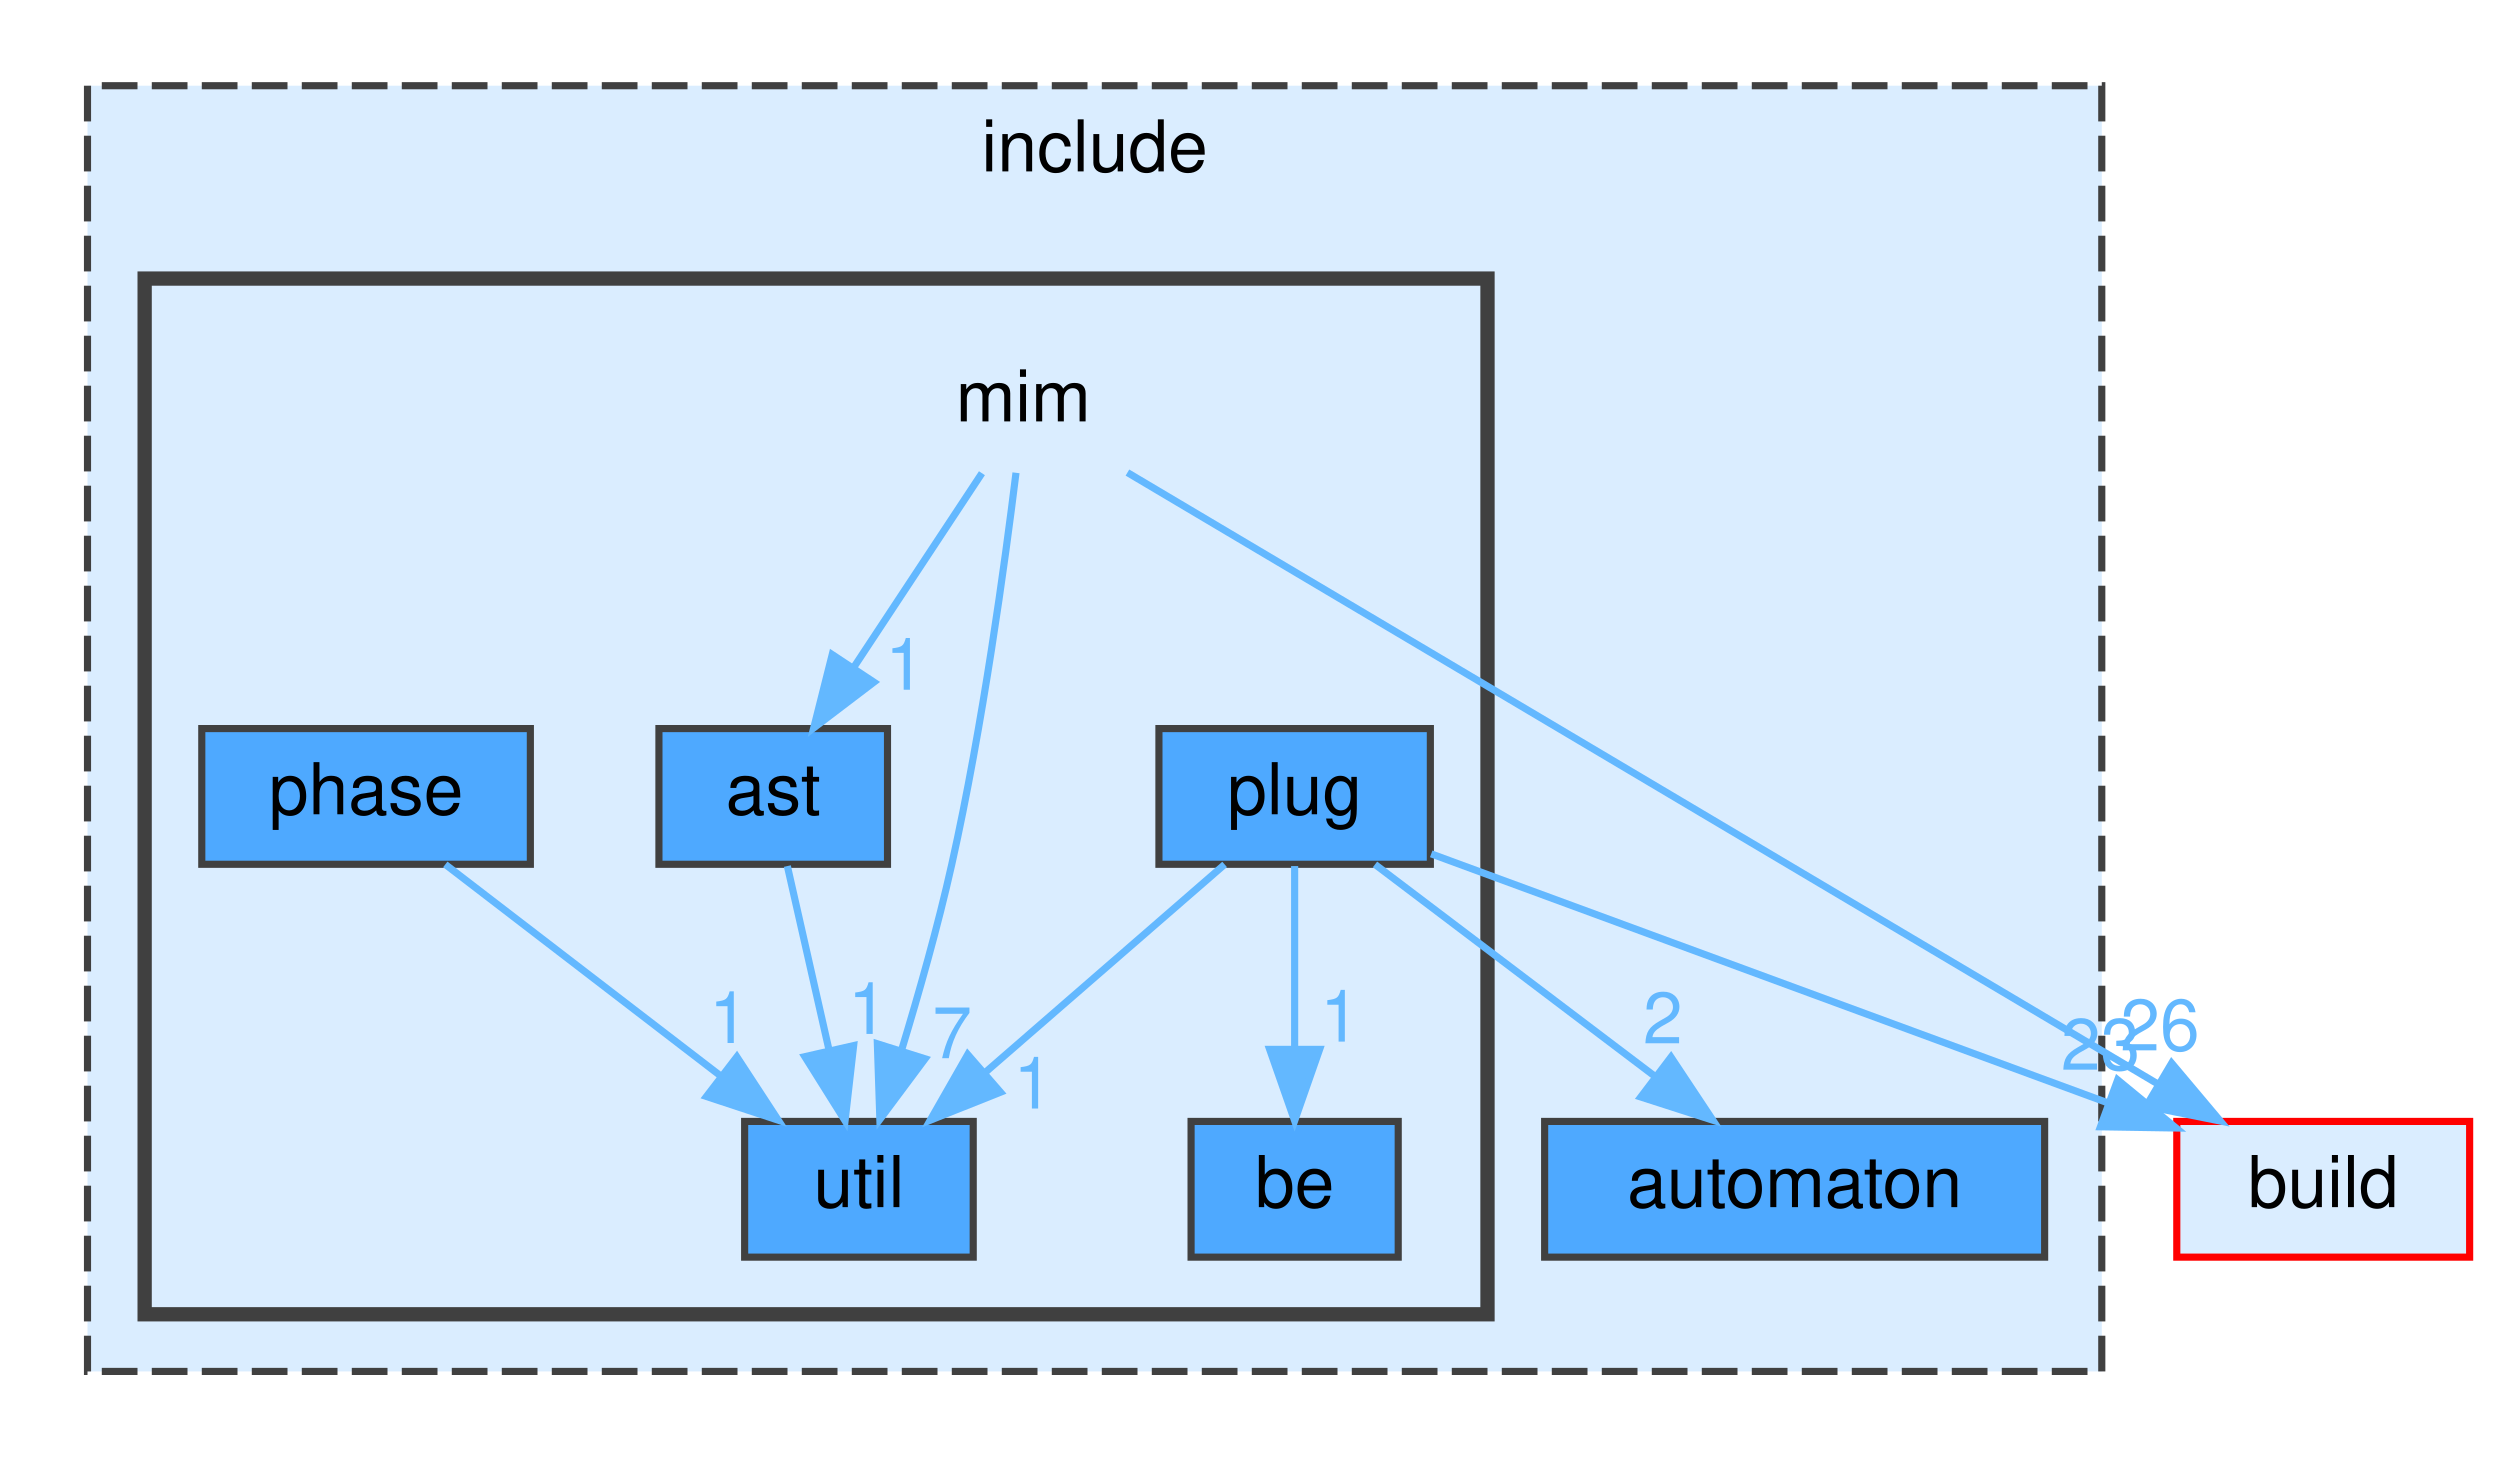
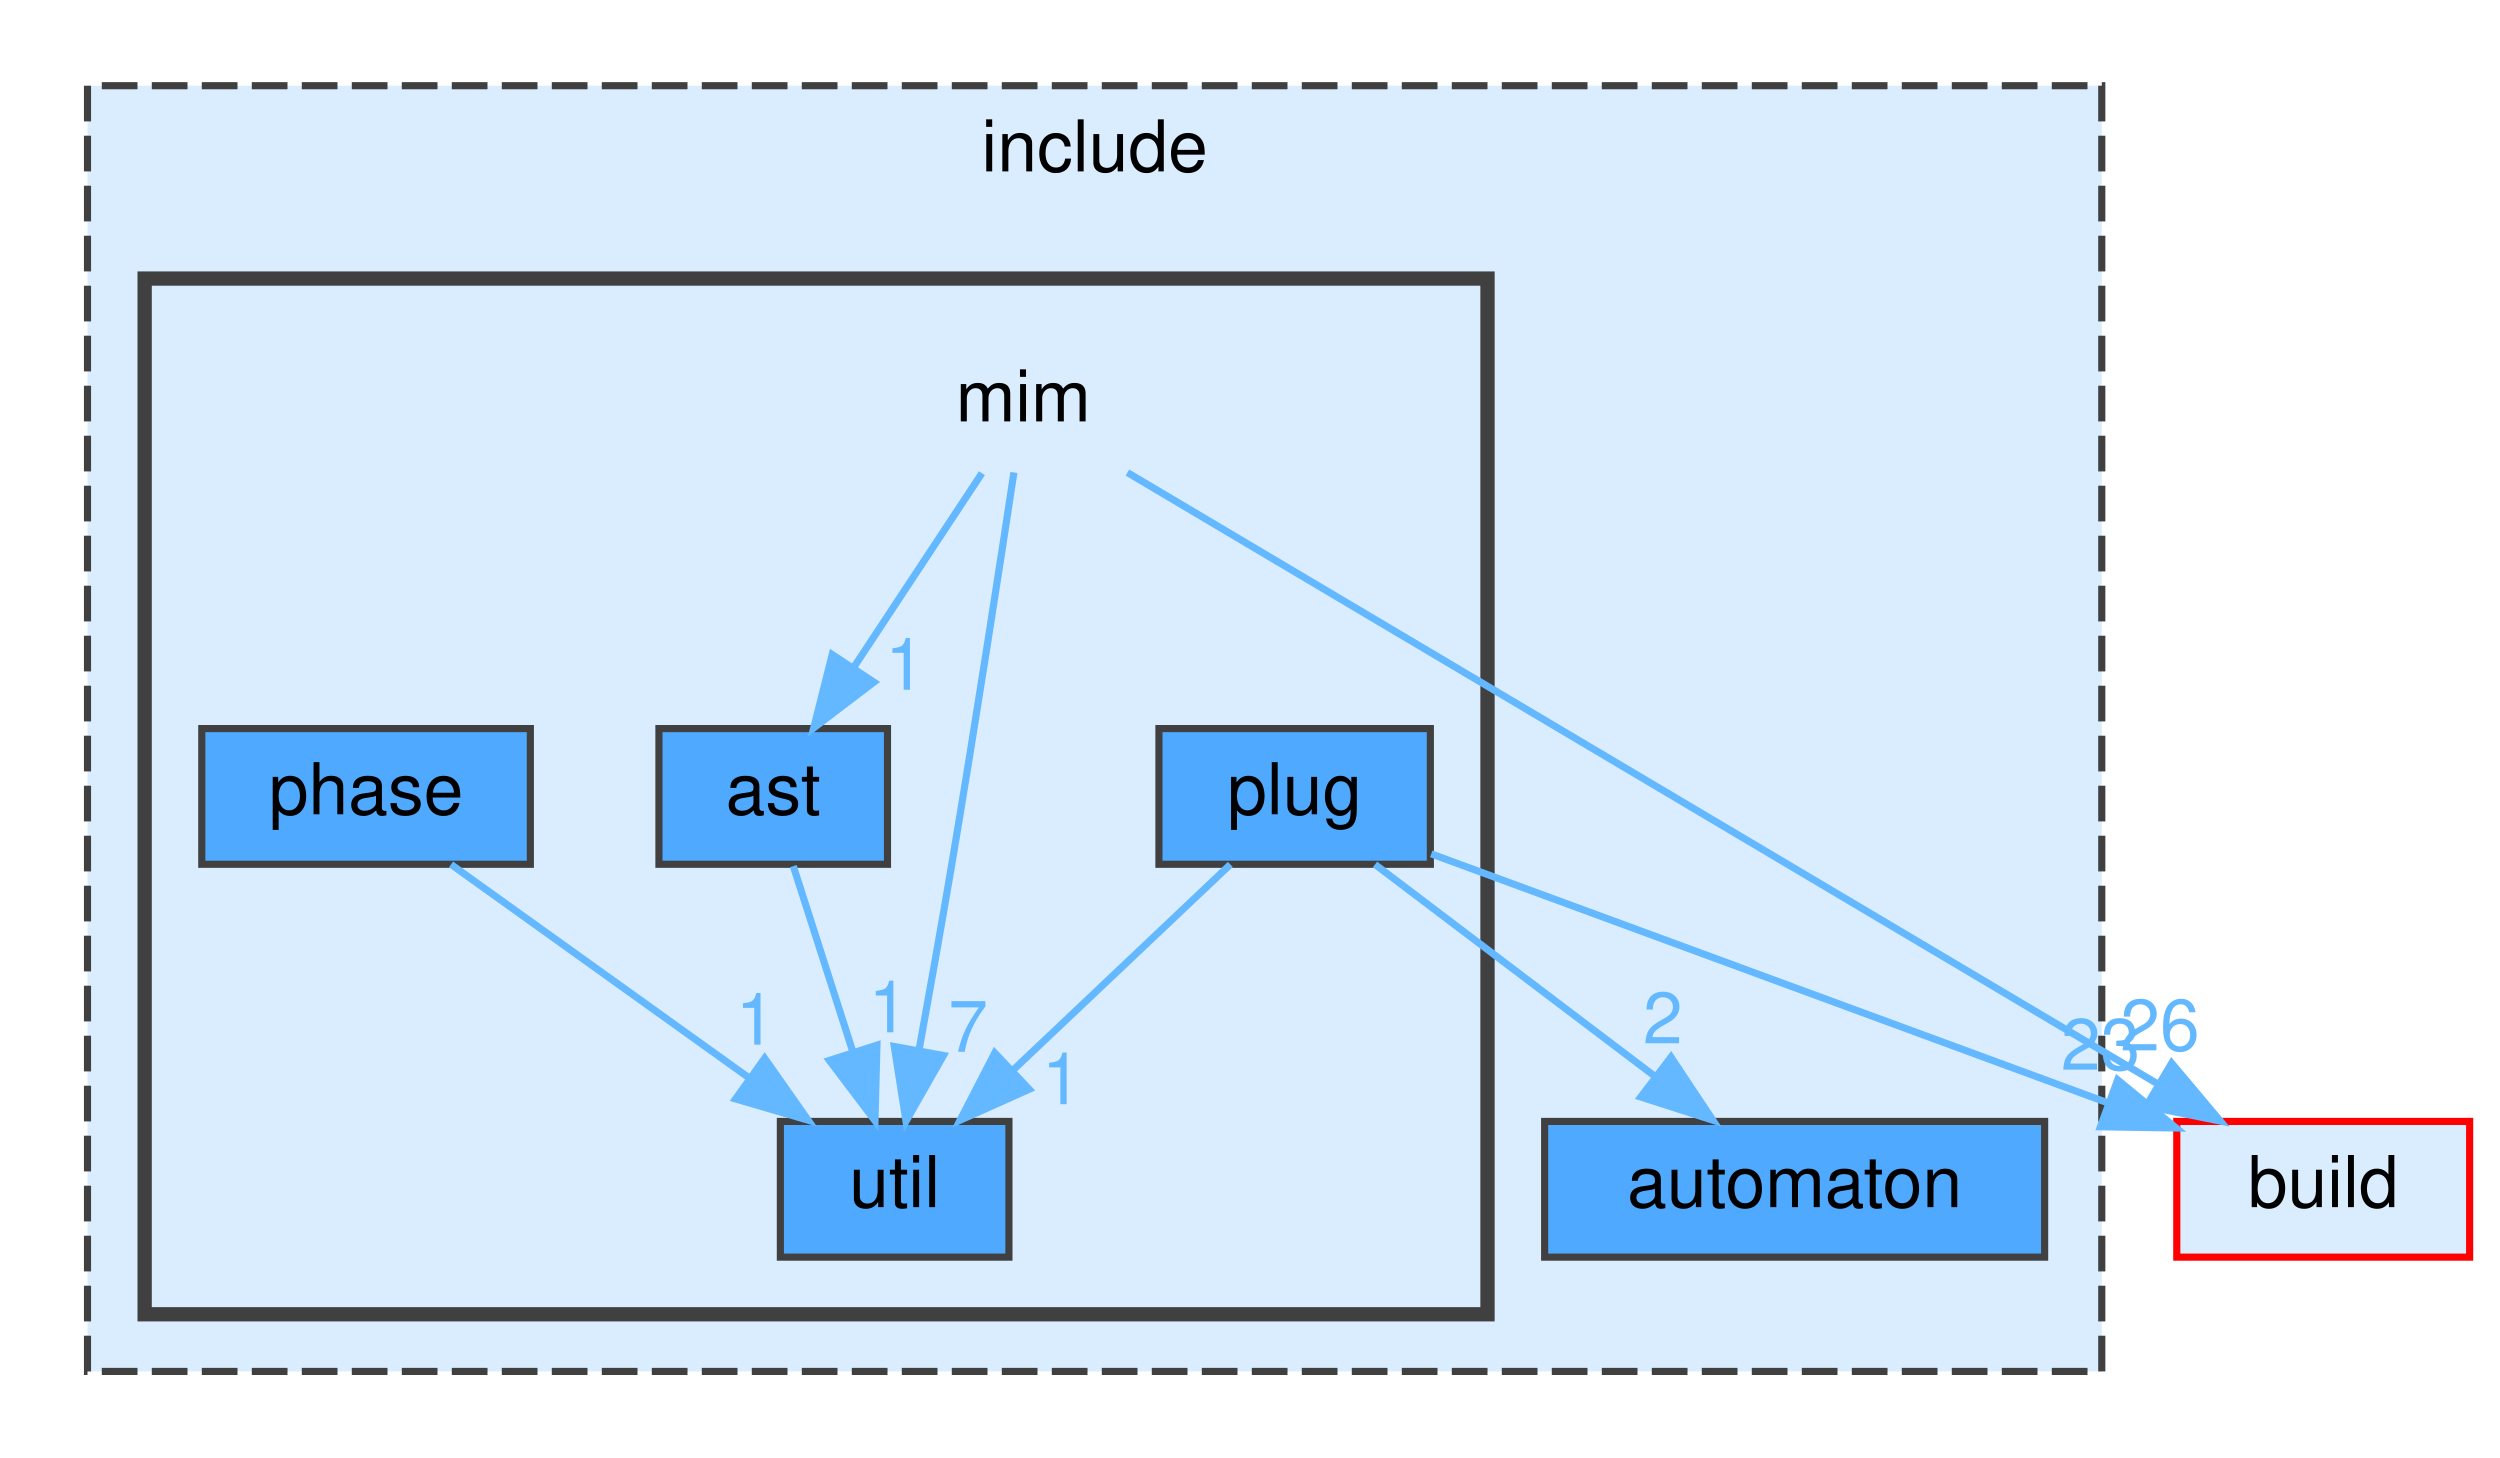
<svg xmlns="http://www.w3.org/2000/svg" xmlns:xlink="http://www.w3.org/1999/xlink" width="350pt" height="204pt" viewBox="0.00 0.00 349.50 204.00">
  <g id="page0,1_graph0" class="graph" transform="scale(1 1) rotate(0) translate(4 200)">
    <g id="clust1" class="cluster">
      <g id="a_clust1">
        <a xlink:href="dir_d44c64559bbebec7f509842c48db8b23.html" target="_top" xlink:title="include">
          <polygon fill="#daedff" stroke="#404040" stroke-dasharray="5,2" points="8,-8 8,-188 290,-188 290,-8 8,-8" />
          <text text-anchor="middle" x="149" y="-176" font-family="Helvetica,sans-Serif" font-size="10.00">include</text>
        </a>
      </g>
    </g>
    <g id="clust2" class="cluster">
      <g id="a_clust2">
        <a xlink:href="dir_4c100286d577d9b034a54bf80a8d92ed.html" target="_top">
          <polygon fill="#daedff" stroke="#404040" stroke-width="2" points="16,-16 16,-161 204,-161 204,-16 16,-16" />
        </a>
      </g>
    </g>
    <g id="node1" class="node">
      <g id="a_node1">
        <a xlink:href="dir_b7ea1f47cb1e497a75eef19caac95392.html" target="_top" xlink:title="automaton">
          <polygon fill="#4ea9ff" stroke="#404040" points="282,-43 212,-43 212,-24 282,-24 282,-43" />
          <text text-anchor="middle" x="247" y="-31" font-family="Helvetica,sans-Serif" font-size="10.00">automaton</text>
        </a>
      </g>
    </g>
    <g id="node2" class="node">
      <text text-anchor="middle" x="139" y="-141" font-family="Helvetica,sans-Serif" font-size="10.00">mim</text>
    </g>
    <g id="node3" class="node">
      <g id="a_node3">
        <a xlink:href="dir_9e6e121b0f1127edcf737074380ea215.html" target="_top" xlink:title="ast">
          <polygon fill="#4ea9ff" stroke="#404040" points="120,-98 88,-98 88,-79 120,-79 120,-98" />
          <text text-anchor="middle" x="104" y="-86" font-family="Helvetica,sans-Serif" font-size="10.00">ast</text>
        </a>
      </g>
    </g>
    <g id="edge2" class="edge">
      <g id="a_edge2">
-         <a xlink:href="dir_000055_000003.html" target="_top">
+         <a xlink:href="dir_000054_000003.html" target="_top">
          <path fill="none" stroke="#63b8ff" d="M133.22,-133.75C128.38,-126.42 121.32,-115.73 115.36,-106.7" />
          <polygon fill="#63b8ff" stroke="#63b8ff" points="118.1,-104.5 109.67,-98.09 112.26,-108.36 118.1,-104.5" />
        </a>
      </g>
      <g id="a_edge2-headlabel">
-         <a xlink:href="dir_000055_000003.html" target="_top" xlink:title="1">
+         <a xlink:href="dir_000054_000003.html" target="_top" xlink:title="1">
          <text text-anchor="middle" x="122.45" y="-103.44" font-family="Helvetica,sans-Serif" font-size="10.00" fill="#63b8ff">1</text>
+         </a>
+       </g>
+     </g>
+     <g id="node6" class="node">
+       <g id="a_node6">
+         <a xlink:href="dir_ff1b7b5329a4b5bde2c45ec2ac3be82c.html" target="_top" xlink:title="util">
+           <polygon fill="#4ea9ff" stroke="#404040" points="137,-43 105,-43 105,-24 137,-24 137,-43" />
+           <text text-anchor="middle" x="121" y="-31" font-family="Helvetica,sans-Serif" font-size="10.00">util</text>
+         </a>
+       </g>
+     </g>
+     <g id="edge3" class="edge">
+       <g id="a_edge3">
+         <a xlink:href="dir_000054_000111.html" target="_top">
+           <path fill="none" stroke="#63b8ff" d="M137.7,-133.86C135.85,-121.64 132.3,-98.59 129,-79 127.56,-70.48 125.88,-61.05 124.43,-53.08" />
+           <polygon fill="#63b8ff" stroke="#63b8ff" points="127.83,-52.23 122.59,-43.02 120.95,-53.49 127.83,-52.23" />
+         </a>
+       </g>
+       <g id="a_edge3-headlabel">
+         <a xlink:href="dir_000054_000111.html" target="_top" xlink:title="7">
+           <text text-anchor="middle" x="131.28" y="-52.75" font-family="Helvetica,sans-Serif" font-size="10.00" fill="#63b8ff">7</text>
        </a>
      </g>
    </g>
    <g id="node7" class="node">
      <g id="a_node7">
-         <a xlink:href="dir_ff1b7b5329a4b5bde2c45ec2ac3be82c.html" target="_top" xlink:title="util">
-           <polygon fill="#4ea9ff" stroke="#404040" points="132,-43 100,-43 100,-24 132,-24 132,-43" />
-           <text text-anchor="middle" x="116" y="-31" font-family="Helvetica,sans-Serif" font-size="10.00">util</text>
-         </a>
-       </g>
-     </g>
-     <g id="edge3" class="edge">
-       <g id="a_edge3">
-         <a xlink:href="dir_000055_000112.html" target="_top">
-           <path fill="none" stroke="#63b8ff" d="M137.99,-133.81C136.48,-121.51 133.34,-98.39 129,-79 127.07,-70.36 124.39,-60.93 121.97,-52.98" />
-           <polygon fill="#63b8ff" stroke="#63b8ff" points="125.26,-51.77 118.93,-43.28 118.58,-53.87 125.26,-51.77" />
-         </a>
-       </g>
-       <g id="a_edge3-headlabel">
-         <a xlink:href="dir_000055_000112.html" target="_top" xlink:title="7">
-           <text text-anchor="middle" x="129.05" y="-51.85" font-family="Helvetica,sans-Serif" font-size="10.00" fill="#63b8ff">7</text>
-         </a>
-       </g>
-     </g>
-     <g id="node8" class="node">
-       <g id="a_node8">
        <a xlink:href="dir_4fef79e7177ba769987a8da36c892c5f.html" target="_top" xlink:title="build">
          <polygon fill="#daedff" stroke="red" points="341.5,-43 300.5,-43 300.5,-24 341.5,-24 341.5,-43" />
          <text text-anchor="middle" x="321" y="-31" font-family="Helvetica,sans-Serif" font-size="10.00">build</text>
        </a>
      </g>
    </g>
    <g id="edge1" class="edge">
      <g id="a_edge1">
-         <a xlink:href="dir_000055_000017.html" target="_top">
+         <a xlink:href="dir_000054_000016.html" target="_top">
          <path fill="none" stroke="#63b8ff" d="M153.59,-133.84C185.08,-115.16 259.67,-70.9 297.75,-48.3" />
          <polygon fill="#63b8ff" stroke="#63b8ff" points="299.78,-51.16 306.6,-43.05 296.21,-45.14 299.78,-51.16" />
        </a>
      </g>
      <g id="a_edge1-headlabel">
-         <a xlink:href="dir_000055_000017.html" target="_top" xlink:title="26">
+         <a xlink:href="dir_000054_000016.html" target="_top" xlink:title="26">
          <text text-anchor="middle" x="298.14" y="-52.94" font-family="Helvetica,sans-Serif" font-size="10.00" fill="#63b8ff">26</text>
        </a>
      </g>
    </g>
    <g id="edge4" class="edge">
      <g id="a_edge4">
-         <a xlink:href="dir_000003_000112.html" target="_top">
-           <path fill="none" stroke="#63b8ff" d="M105.98,-78.75C107.57,-71.72 109.86,-61.62 111.85,-52.84" />
-           <polygon fill="#63b8ff" stroke="#63b8ff" points="115.26,-53.62 114.06,-43.09 108.43,-52.07 115.26,-53.62" />
+         <a xlink:href="dir_000003_000111.html" target="_top">
+           <path fill="none" stroke="#63b8ff" d="M106.81,-78.75C109.06,-71.72 112.3,-61.62 115.12,-52.84" />
+           <polygon fill="#63b8ff" stroke="#63b8ff" points="118.52,-53.68 118.25,-43.09 111.86,-51.54 118.52,-53.68" />
        </a>
      </g>
      <g id="a_edge4-headlabel">
-         <a xlink:href="dir_000003_000112.html" target="_top" xlink:title="1">
-           <text text-anchor="middle" x="117.24" y="-55.25" font-family="Helvetica,sans-Serif" font-size="10.00" fill="#63b8ff">1</text>
+         <a xlink:href="dir_000003_000111.html" target="_top" xlink:title="1">
+           <text text-anchor="middle" x="120.13" y="-55.47" font-family="Helvetica,sans-Serif" font-size="10.00" fill="#63b8ff">1</text>
        </a>
      </g>
    </g>
    <g id="node4" class="node">
      <g id="a_node4">
-         <a xlink:href="dir_ac50b25a355f70dc22fd67feb5e54373.html" target="_top" xlink:title="be">
-           <polygon fill="#4ea9ff" stroke="#404040" points="191.5,-43 162.5,-43 162.5,-24 191.5,-24 191.5,-43" />
-           <text text-anchor="middle" x="177" y="-31" font-family="Helvetica,sans-Serif" font-size="10.00">be</text>
-         </a>
-       </g>
-     </g>
-     <g id="node5" class="node">
-       <g id="a_node5">
        <a xlink:href="dir_b94543b43292d94334aee5f8fc74aa82.html" target="_top" xlink:title="phase">
          <polygon fill="#4ea9ff" stroke="#404040" points="70,-98 24,-98 24,-79 70,-79 70,-98" />
          <text text-anchor="middle" x="47" y="-86" font-family="Helvetica,sans-Serif" font-size="10.00">phase</text>
        </a>
      </g>
    </g>
    <g id="edge5" class="edge">
      <g id="a_edge5">
-         <a xlink:href="dir_000069_000112.html" target="_top">
-           <path fill="none" stroke="#63b8ff" d="M58.09,-78.98C68.49,-71 84.26,-58.88 96.72,-49.31" />
-           <polygon fill="#63b8ff" stroke="#63b8ff" points="98.91,-52.04 104.71,-43.17 94.65,-46.49 98.91,-52.04" />
+         <a xlink:href="dir_000068_000111.html" target="_top">
+           <path fill="none" stroke="#63b8ff" d="M58.89,-78.98C70.15,-70.92 87.29,-58.65 100.71,-49.03" />
+           <polygon fill="#63b8ff" stroke="#63b8ff" points="102.8,-51.84 108.89,-43.17 98.73,-46.15 102.8,-51.84" />
        </a>
      </g>
      <g id="a_edge5-headlabel">
-         <a xlink:href="dir_000069_000112.html" target="_top" xlink:title="1">
-           <text text-anchor="middle" x="97.79" y="-53.98" font-family="Helvetica,sans-Serif" font-size="10.00" fill="#63b8ff">1</text>
+         <a xlink:href="dir_000068_000111.html" target="_top" xlink:title="1">
+           <text text-anchor="middle" x="101.53" y="-53.74" font-family="Helvetica,sans-Serif" font-size="10.00" fill="#63b8ff">1</text>
        </a>
      </g>
    </g>
-     <g id="node6" class="node">
-       <g id="a_node6">
+     <g id="node5" class="node">
+       <g id="a_node5">
        <a xlink:href="dir_3b1e9a08cfbf85cfa8a1068ec81a2c37.html" target="_top" xlink:title="plug">
          <polygon fill="#4ea9ff" stroke="#404040" points="196,-98 158,-98 158,-79 196,-79 196,-98" />
          <text text-anchor="middle" x="177" y="-86" font-family="Helvetica,sans-Serif" font-size="10.00">plug</text>
        </a>
      </g>
    </g>
-     <g id="edge9" class="edge">
-       <g id="a_edge9">
-         <a xlink:href="dir_000095_000008.html" target="_top">
+     <g id="edge8" class="edge">
+       <g id="a_edge8">
+         <a xlink:href="dir_000094_000008.html" target="_top">
          <path fill="none" stroke="#63b8ff" d="M188.25,-78.98C198.8,-71 214.8,-58.88 227.44,-49.31" />
          <polygon fill="#63b8ff" stroke="#63b8ff" points="229.69,-52 235.55,-43.17 225.46,-46.42 229.69,-52" />
        </a>
      </g>
-       <g id="a_edge9-headlabel">
-         <a xlink:href="dir_000095_000008.html" target="_top" xlink:title="2">
+       <g id="a_edge8-headlabel">
+         <a xlink:href="dir_000094_000008.html" target="_top" xlink:title="2">
          <text text-anchor="middle" x="228.54" y="-53.93" font-family="Helvetica,sans-Serif" font-size="10.00" fill="#63b8ff">2</text>
        </a>
      </g>
    </g>
    <g id="edge7" class="edge">
      <g id="a_edge7">
-         <a xlink:href="dir_000095_000010.html" target="_top">
-           <path fill="none" stroke="#63b8ff" d="M177,-78.75C177,-71.8 177,-61.85 177,-53.13" />
-           <polygon fill="#63b8ff" stroke="#63b8ff" points="180.5,-53.09 177,-43.09 173.5,-53.09 180.5,-53.09" />
+         <a xlink:href="dir_000094_000111.html" target="_top">
+           <path fill="none" stroke="#63b8ff" d="M168,-78.98C159.81,-71.23 147.49,-59.58 137.53,-50.14" />
+           <polygon fill="#63b8ff" stroke="#63b8ff" points="139.83,-47.5 130.16,-43.17 135.02,-52.59 139.83,-47.5" />
        </a>
      </g>
      <g id="a_edge7-headlabel">
-         <a xlink:href="dir_000095_000010.html" target="_top" xlink:title="1">
-           <text text-anchor="middle" x="183.34" y="-54.18" font-family="Helvetica,sans-Serif" font-size="10.00" fill="#63b8ff">1</text>
-         </a>
-       </g>
-     </g>
-     <g id="edge8" class="edge">
-       <g id="a_edge8">
-         <a xlink:href="dir_000095_000112.html" target="_top">
-           <path fill="none" stroke="#63b8ff" d="M167.2,-78.98C158.18,-71.15 144.59,-59.34 133.68,-49.86" />
-           <polygon fill="#63b8ff" stroke="#63b8ff" points="135.82,-47.09 125.98,-43.17 131.23,-52.37 135.82,-47.09" />
-         </a>
-       </g>
-       <g id="a_edge8-headlabel">
-         <a xlink:href="dir_000095_000112.html" target="_top" xlink:title="1">
-           <text text-anchor="middle" x="140.4" y="-44.8" font-family="Helvetica,sans-Serif" font-size="10.00" fill="#63b8ff">1</text>
+         <a xlink:href="dir_000094_000111.html" target="_top" xlink:title="1">
+           <text text-anchor="middle" x="144.39" y="-45.41" font-family="Helvetica,sans-Serif" font-size="10.00" fill="#63b8ff">1</text>
        </a>
      </g>
    </g>
    <g id="edge6" class="edge">
      <g id="a_edge6">
-         <a xlink:href="dir_000095_000017.html" target="_top">
+         <a xlink:href="dir_000094_000016.html" target="_top">
          <path fill="none" stroke="#63b8ff" d="M196.12,-80.46C220.35,-71.55 262.38,-56.08 290.92,-45.57" />
          <polygon fill="#63b8ff" stroke="#63b8ff" points="292.22,-48.82 300.4,-42.08 289.81,-42.25 292.22,-48.82" />
        </a>
      </g>
      <g id="a_edge6-headlabel">
-         <a xlink:href="dir_000095_000017.html" target="_top" xlink:title="23">
+         <a xlink:href="dir_000094_000016.html" target="_top" xlink:title="23">
          <text text-anchor="middle" x="289.83" y="-50.23" font-family="Helvetica,sans-Serif" font-size="10.00" fill="#63b8ff">23</text>
        </a>
      </g>
    </g>
  </g>
</svg>
